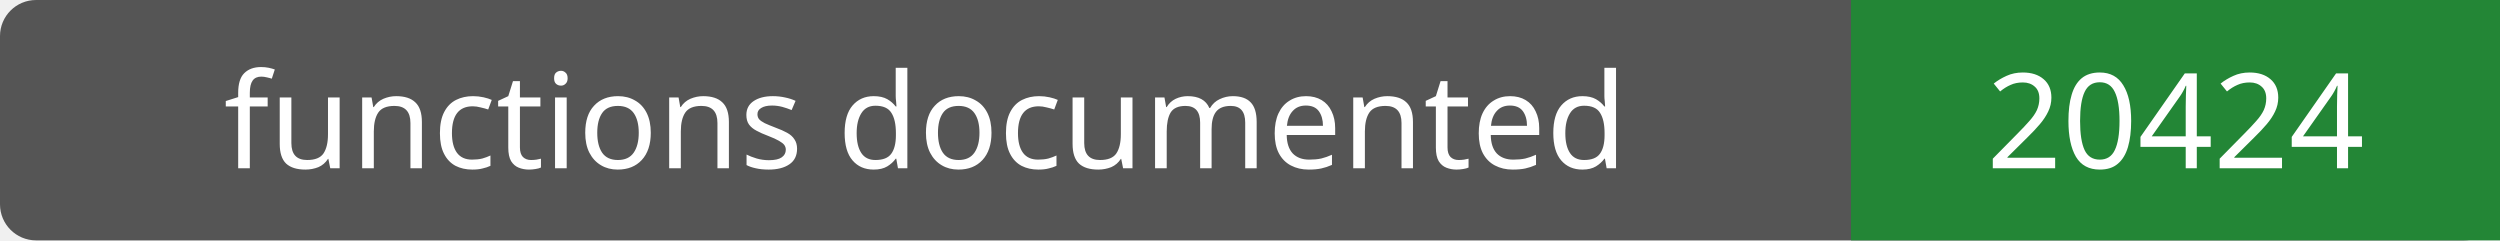
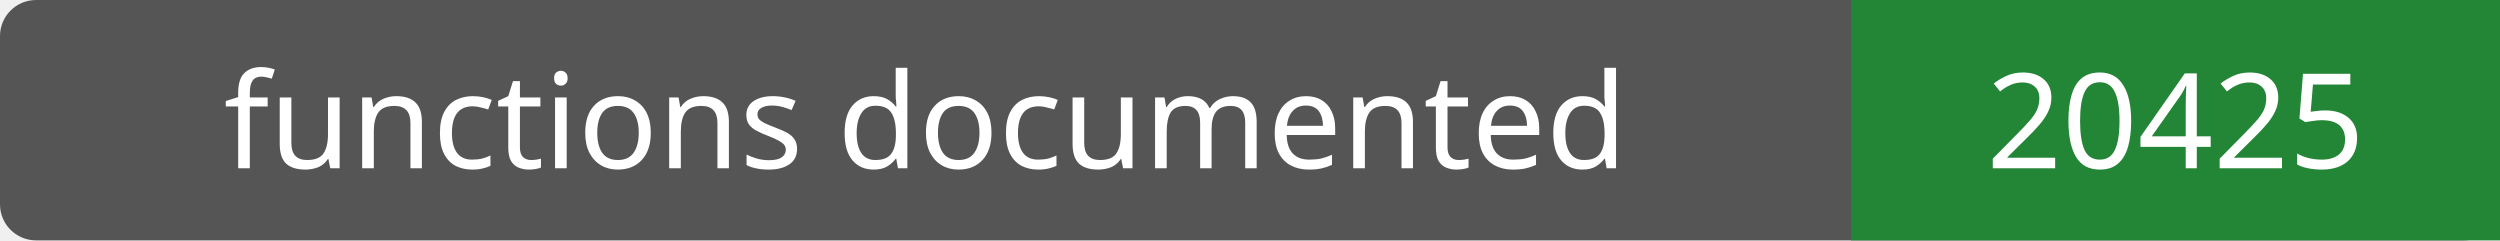
- <svg xmlns="http://www.w3.org/2000/svg" width="208" height="20" role="img" aria-label="functions documented: 20424">
+ <svg xmlns="http://www.w3.org/2000/svg" width="208" height="20" role="img" aria-label="functions documented: 20425">
  <rect width="208" height="20" rx="3" fill="#555" />
  <path fill="#238636" d="M154 0h54v20H154z" />
  <g fill="#fff" text-anchor="middle" font-family="Verdana,sans-serif" font-size="11">
    <text x="77.0" y="14">functions documented</text>
-     <text x="181.0" y="14">20424</text>
+     <text x="181.0" y="14">20425</text>
  </g>
</svg>
